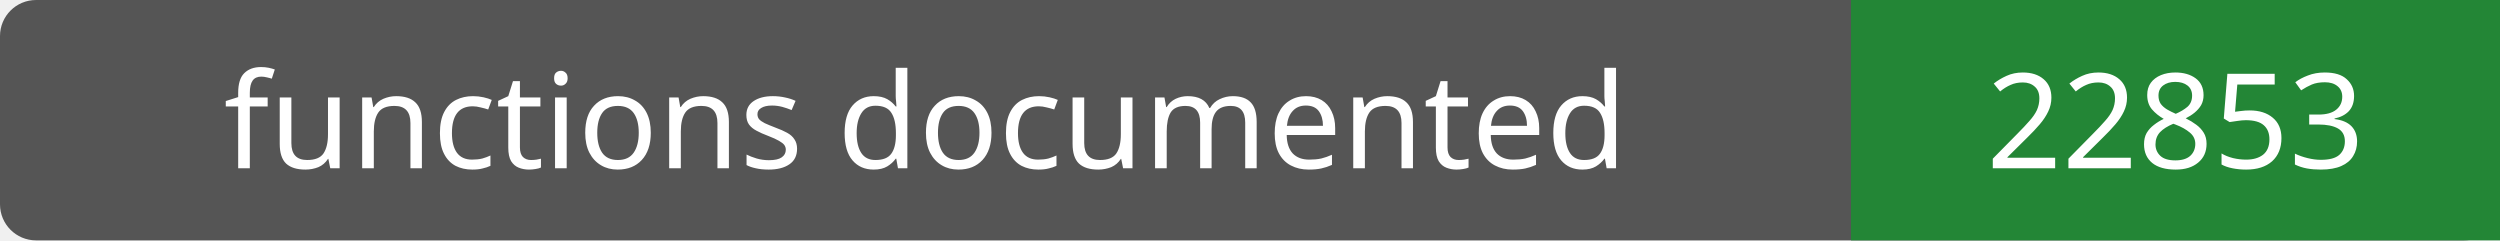
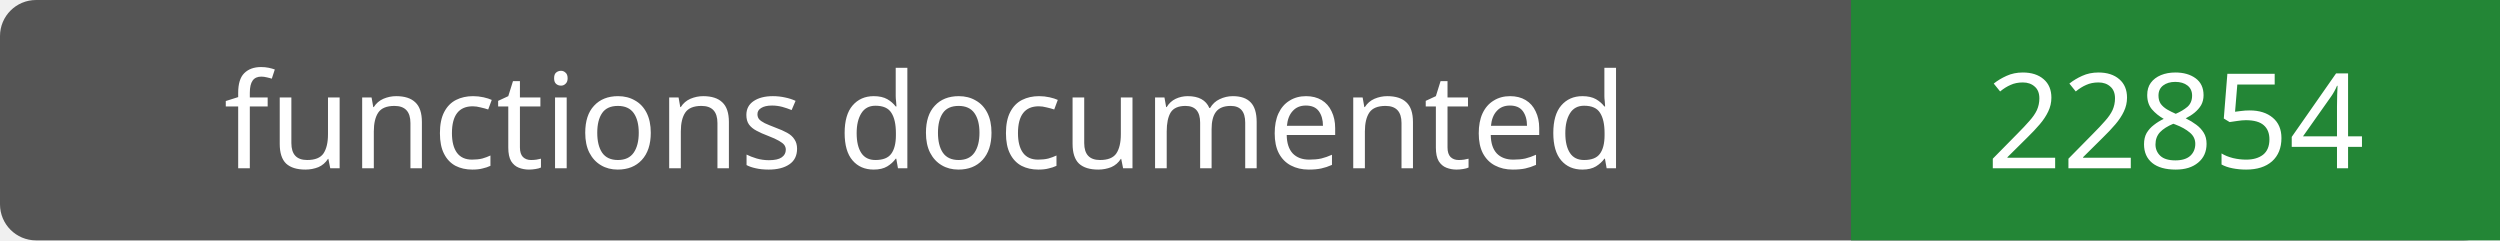
- <svg xmlns="http://www.w3.org/2000/svg" width="208" height="20" role="img" aria-label="functions documented: 22853">
+ <svg xmlns="http://www.w3.org/2000/svg" width="208" height="20" role="img" aria-label="functions documented: 22854">
  <rect width="208" height="20" rx="3" fill="#555" />
  <path fill="#238636" d="M154 0h54v20H154z" />
  <g fill="#fff" text-anchor="middle" font-family="Verdana,sans-serif" font-size="11">
    <text x="77.0" y="14">functions documented</text>
-     <text x="181.0" y="14">22853</text>
+     <text x="181.0" y="14">22854</text>
  </g>
</svg>
